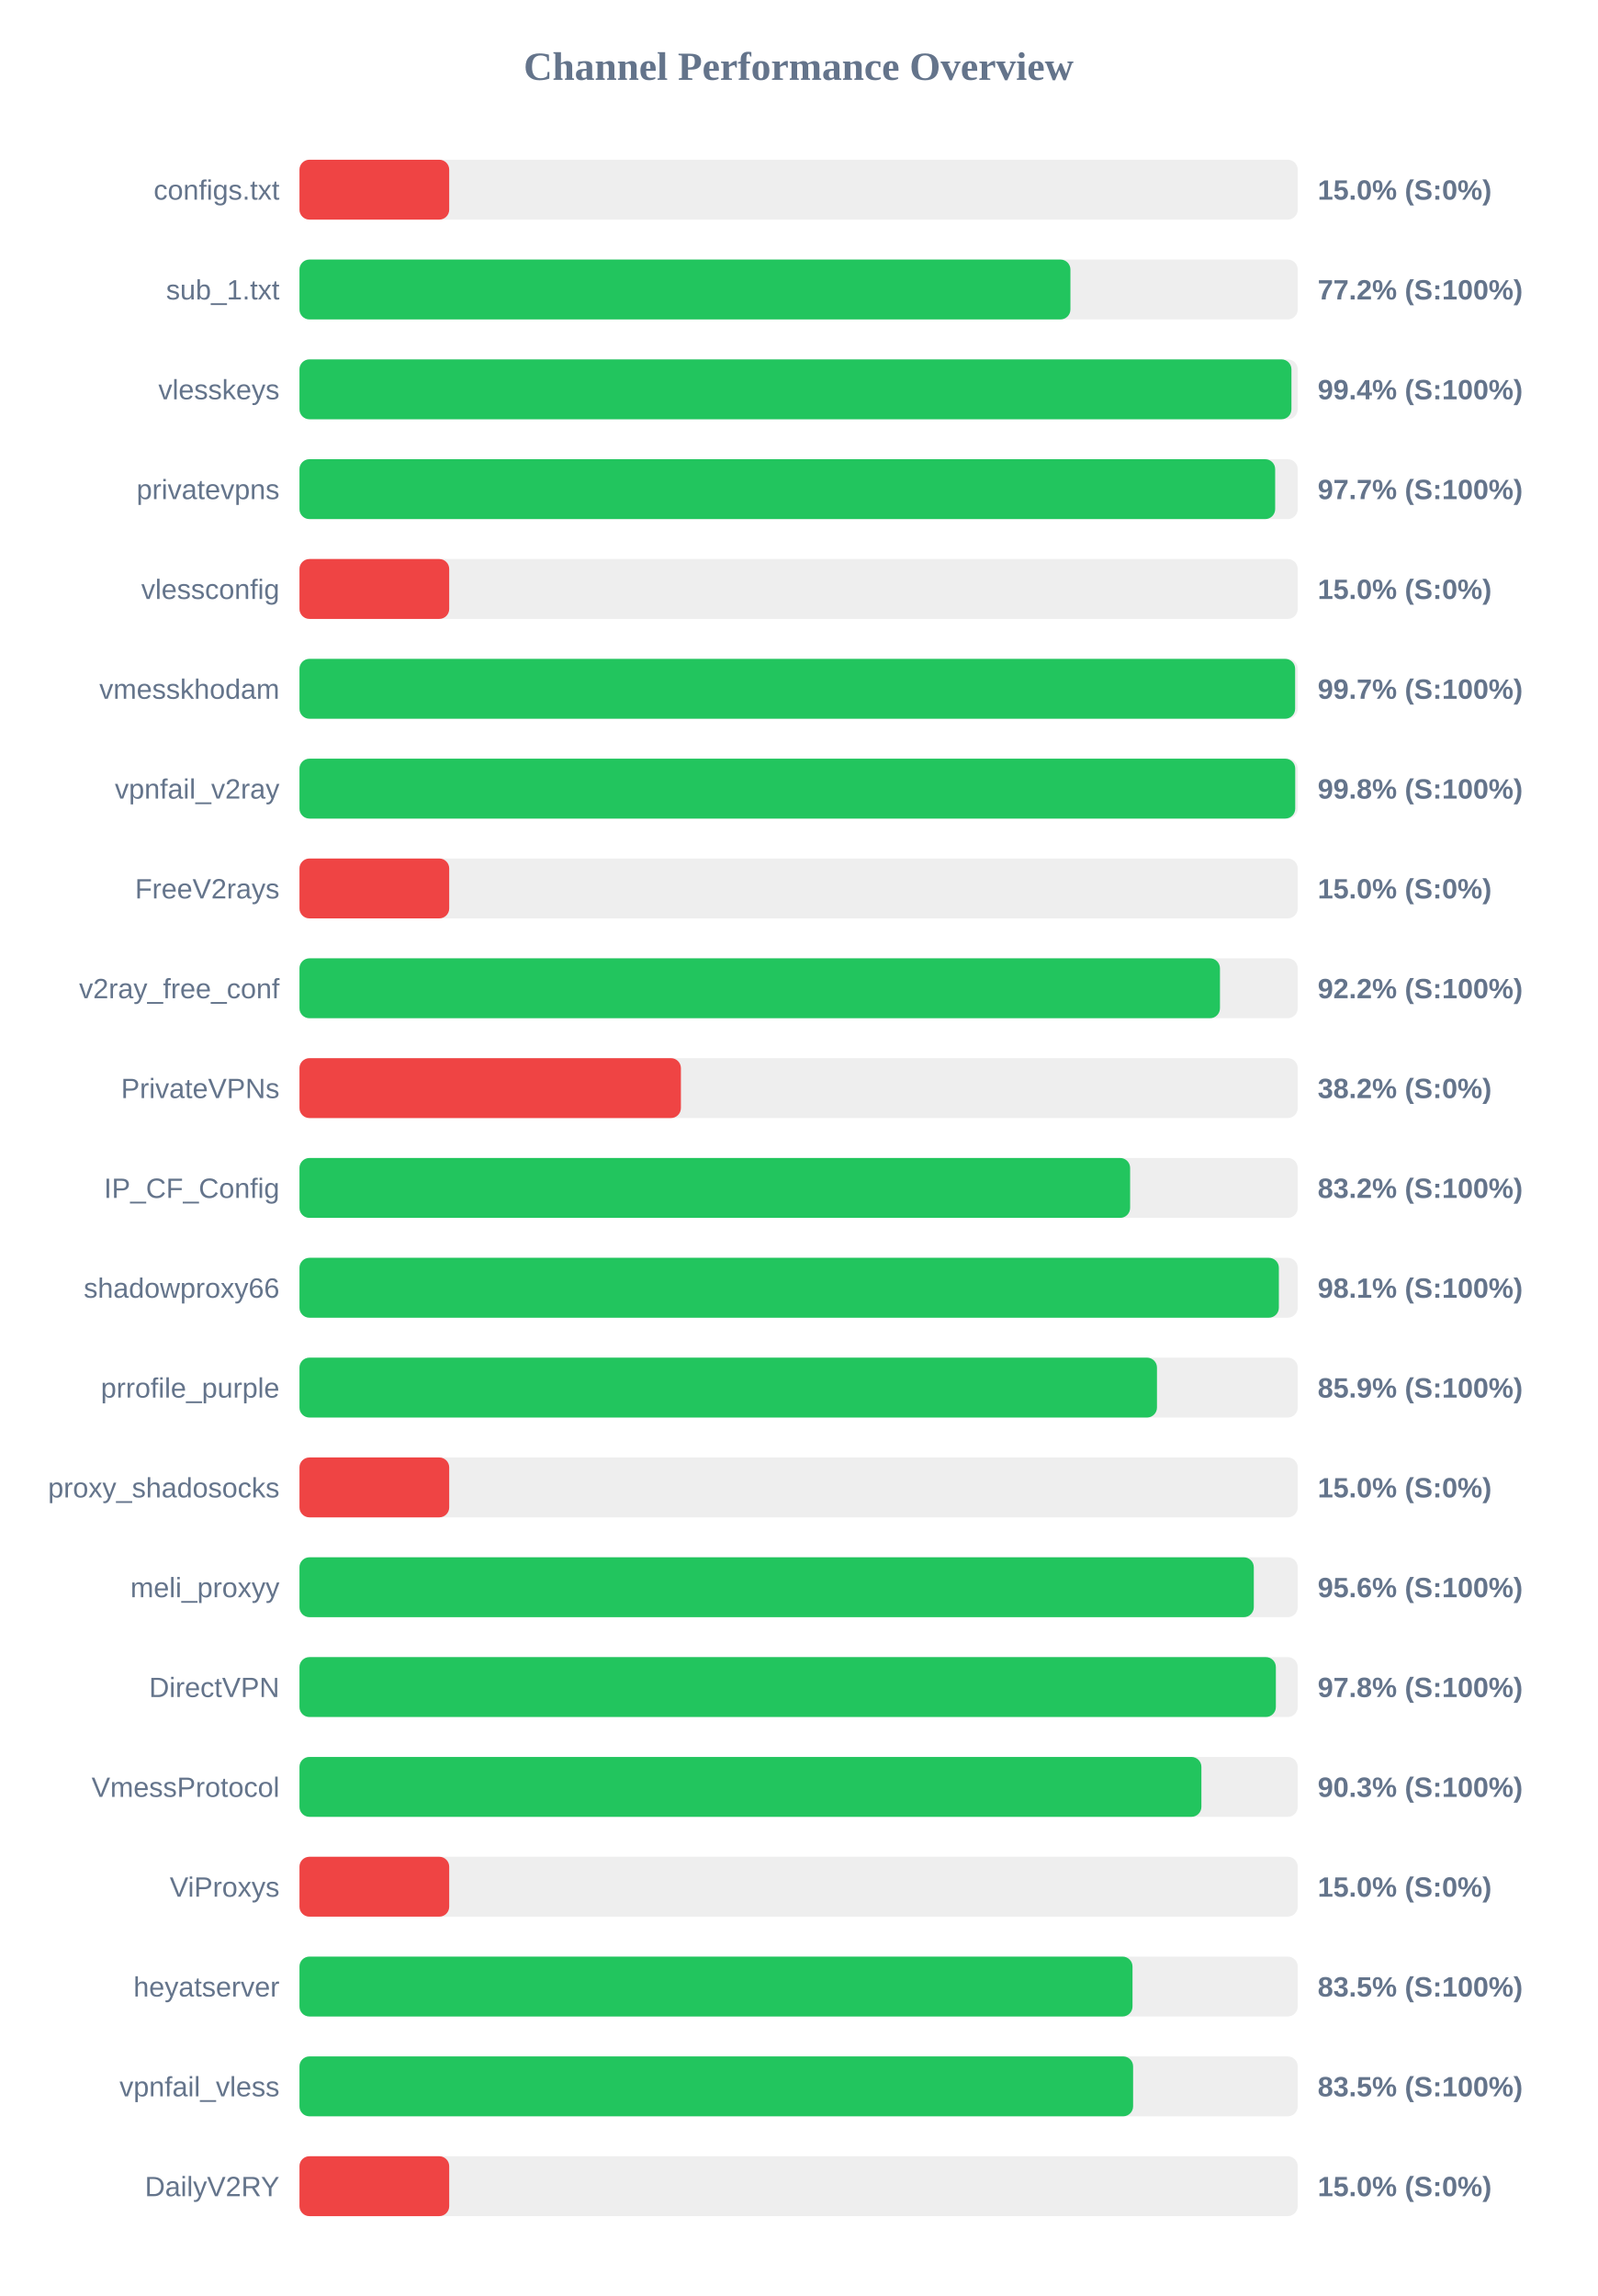
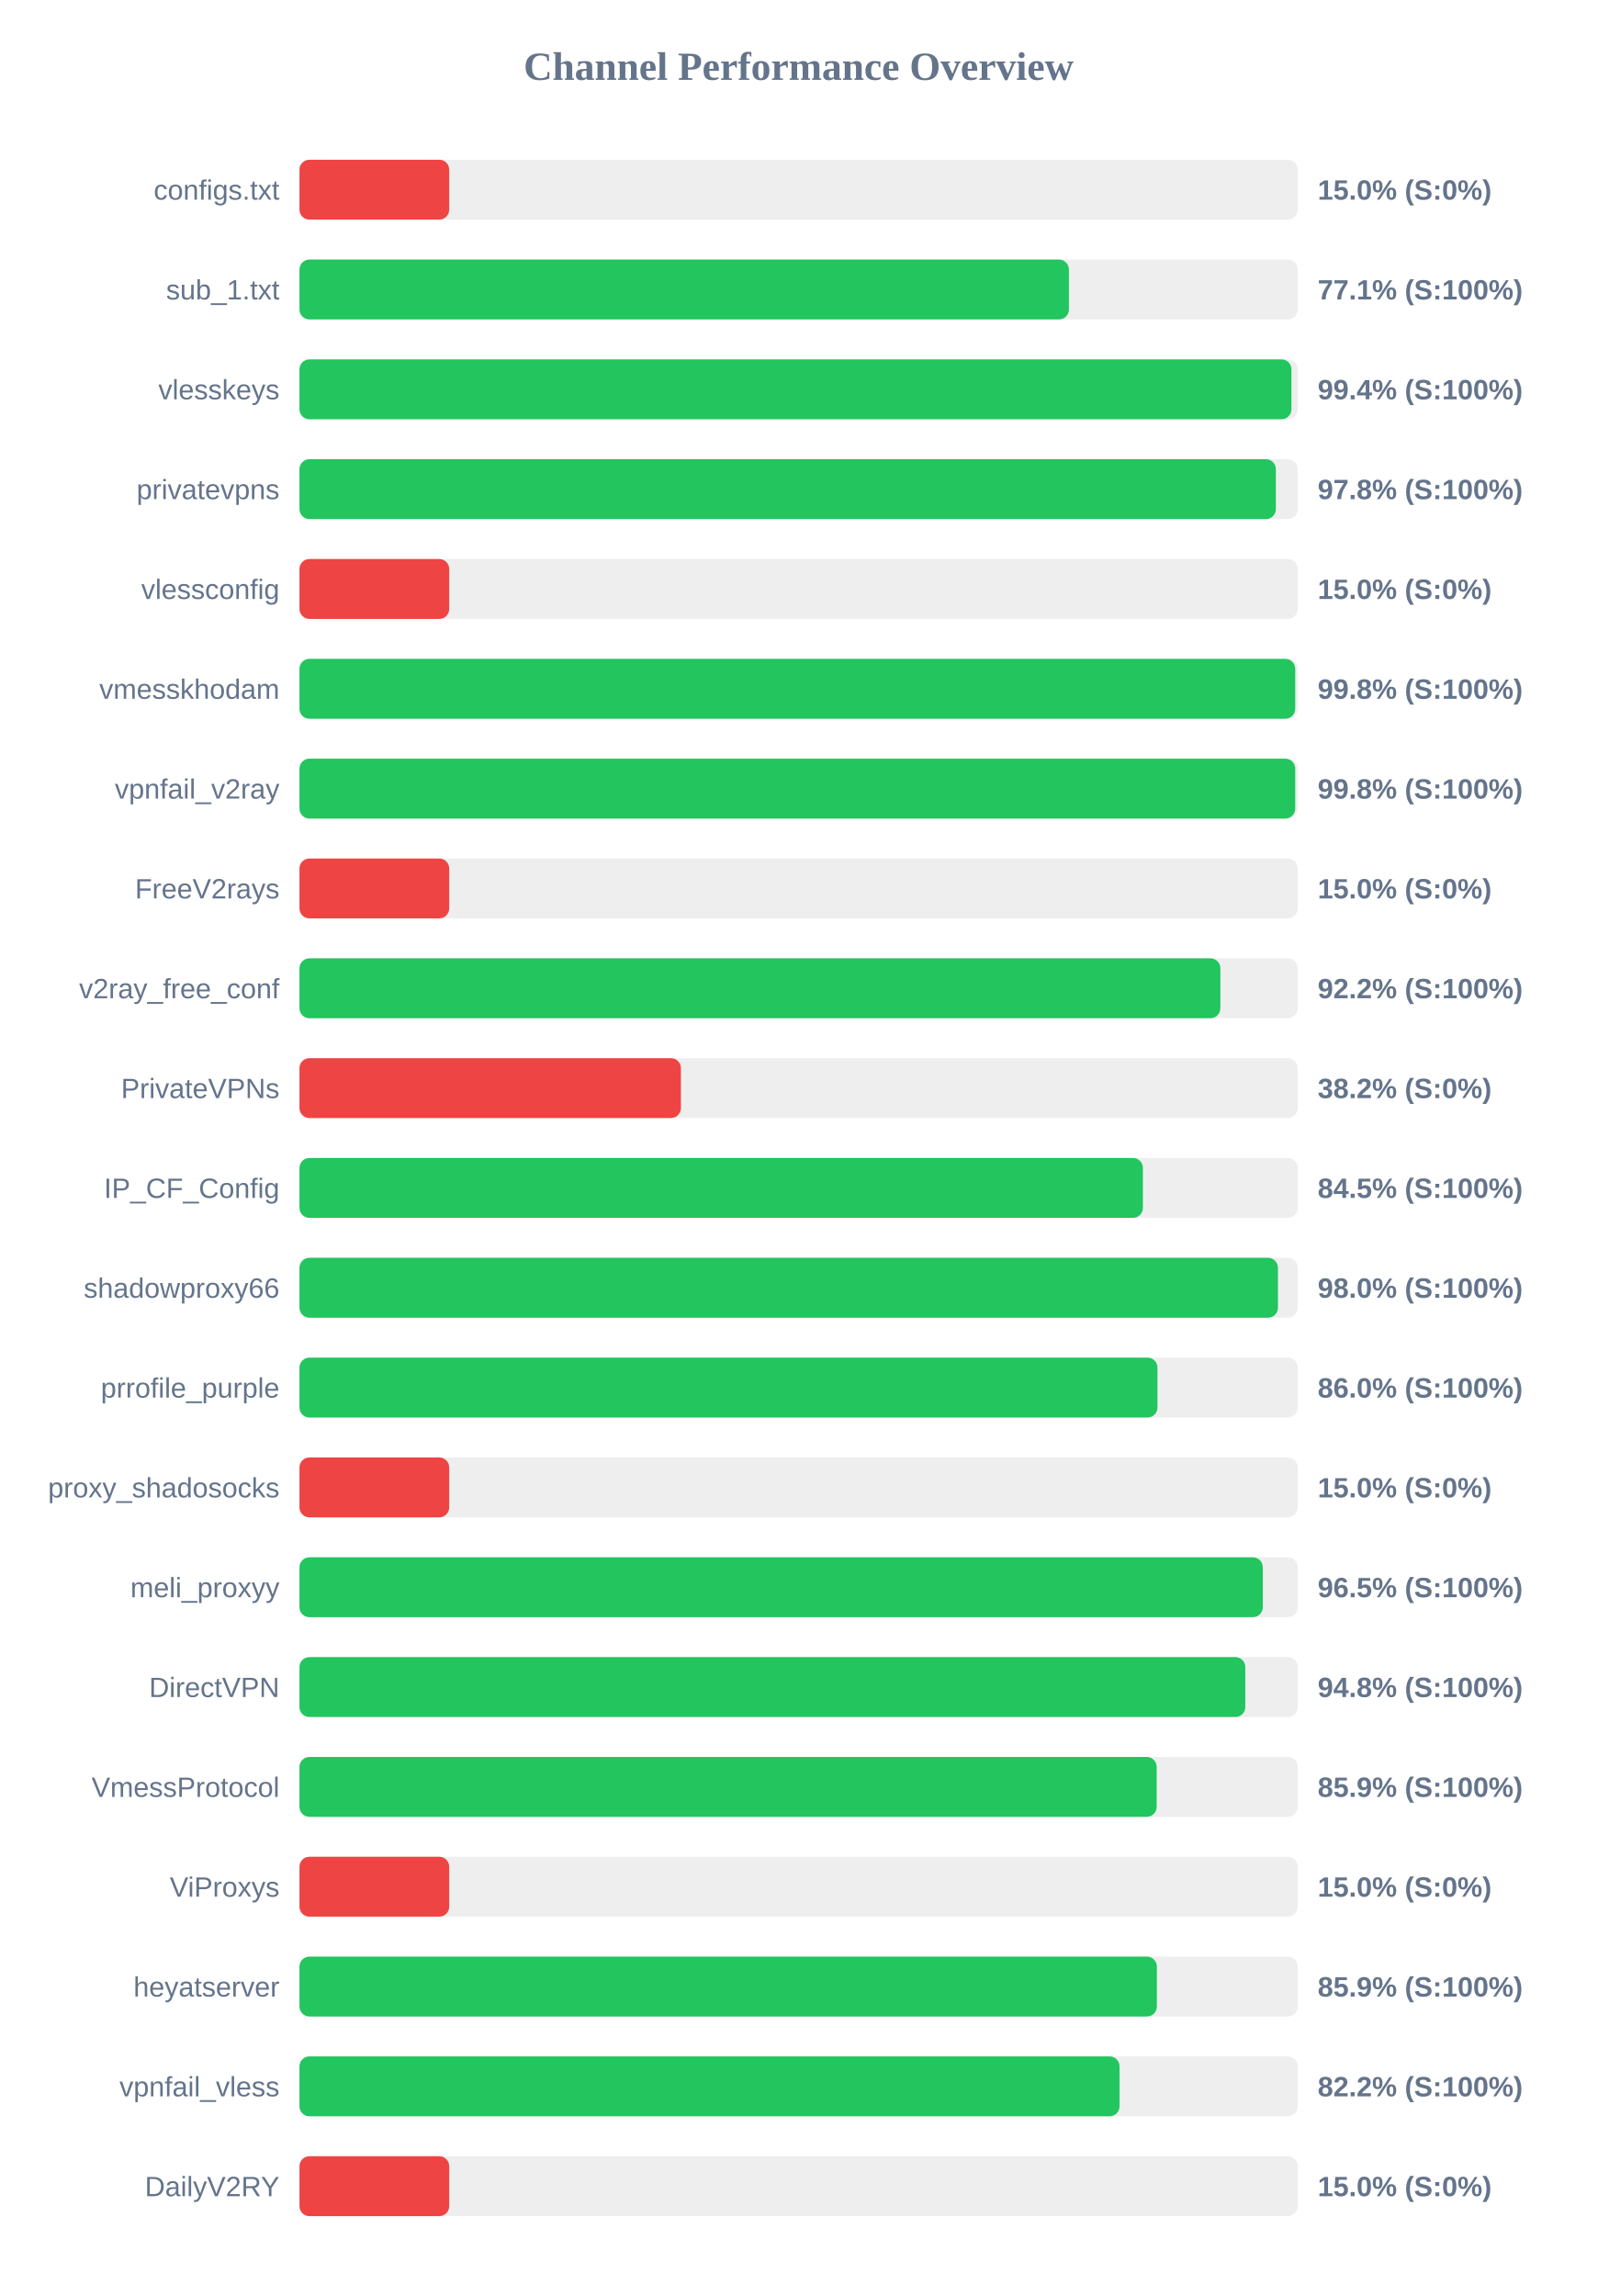
<svg xmlns="http://www.w3.org/2000/svg" width="800" height="1150" version="1.1">
  <style>
        .row { font: 14px Arial; fill: #64748b; }
        .score { font: bold 14px Arial; fill: #64748b; }
    </style>
  <text x="400" y="40" text-anchor="middle" font-size="20px" font-weight="bold" fill="#64748b">Channel Performance Overview</text>
  <rect x="150" y="80" width="500" height="30" fill="#eee" rx="5" />
  <rect x="150" y="80" width="75.0" height="30" fill="#ef4444" rx="5" />
  <text x="140" y="100" text-anchor="end" class="row">configs.txt</text>
  <text x="660" y="100" text-anchor="start" class="score">15.0% (S:0%)</text>
  <rect x="150" y="130" width="500" height="30" fill="#eee" rx="5" />
-   <rect x="150" y="130" width="386.15" height="30" fill="#22c55e" rx="5" />
+   <rect x="150" y="130" width="385.4" height="30" fill="#22c55e" rx="5" />
  <text x="140" y="150" text-anchor="end" class="row">sub_1.txt</text>
-   <text x="660" y="150" text-anchor="start" class="score">77.2% (S:100%)</text>
+   <text x="660" y="150" text-anchor="start" class="score">77.1% (S:100%)</text>
  <rect x="150" y="180" width="500" height="30" fill="#eee" rx="5" />
  <rect x="150" y="180" width="496.85" height="30" fill="#22c55e" rx="5" />
  <text x="140" y="200" text-anchor="end" class="row">vlesskeys</text>
  <text x="660" y="200" text-anchor="start" class="score">99.4% (S:100%)</text>
  <rect x="150" y="230" width="500" height="30" fill="#eee" rx="5" />
-   <rect x="150" y="230" width="488.7" height="30" fill="#22c55e" rx="5" />
+   <rect x="150" y="230" width="489.05" height="30" fill="#22c55e" rx="5" />
  <text x="140" y="250" text-anchor="end" class="row">privatevpns</text>
-   <text x="660" y="250" text-anchor="start" class="score">97.7% (S:100%)</text>
+   <text x="660" y="250" text-anchor="start" class="score">97.8% (S:100%)</text>
  <rect x="150" y="280" width="500" height="30" fill="#eee" rx="5" />
  <rect x="150" y="280" width="75.0" height="30" fill="#ef4444" rx="5" />
  <text x="140" y="300" text-anchor="end" class="row">vlessconfig</text>
  <text x="660" y="300" text-anchor="start" class="score">15.0% (S:0%)</text>
  <rect x="150" y="330" width="500" height="30" fill="#eee" rx="5" />
-   <rect x="150" y="330" width="498.7" height="30" fill="#22c55e" rx="5" />
+   <rect x="150" y="330" width="498.75" height="30" fill="#22c55e" rx="5" />
  <text x="140" y="350" text-anchor="end" class="row">vmesskhodam</text>
-   <text x="660" y="350" text-anchor="start" class="score">99.7% (S:100%)</text>
+   <text x="660" y="350" text-anchor="start" class="score">99.8% (S:100%)</text>
  <rect x="150" y="380" width="500" height="30" fill="#eee" rx="5" />
  <rect x="150" y="380" width="498.75" height="30" fill="#22c55e" rx="5" />
  <text x="140" y="400" text-anchor="end" class="row">vpnfail_v2ray</text>
  <text x="660" y="400" text-anchor="start" class="score">99.8% (S:100%)</text>
  <rect x="150" y="430" width="500" height="30" fill="#eee" rx="5" />
  <rect x="150" y="430" width="75.0" height="30" fill="#ef4444" rx="5" />
  <text x="140" y="450" text-anchor="end" class="row">FreeV2rays</text>
  <text x="660" y="450" text-anchor="start" class="score">15.0% (S:0%)</text>
  <rect x="150" y="480" width="500" height="30" fill="#eee" rx="5" />
-   <rect x="150" y="480" width="461.05" height="30" fill="#22c55e" rx="5" />
+   <rect x="150" y="480" width="461.25" height="30" fill="#22c55e" rx="5" />
  <text x="140" y="500" text-anchor="end" class="row">v2ray_free_conf</text>
  <text x="660" y="500" text-anchor="start" class="score">92.2% (S:100%)</text>
  <rect x="150" y="530" width="500" height="30" fill="#eee" rx="5" />
  <rect x="150" y="530" width="191.05" height="30" fill="#ef4444" rx="5" />
  <text x="140" y="550" text-anchor="end" class="row">PrivateVPNs</text>
  <text x="660" y="550" text-anchor="start" class="score">38.2% (S:0%)</text>
  <rect x="150" y="580" width="500" height="30" fill="#eee" rx="5" />
-   <rect x="150" y="580" width="416.05" height="30" fill="#22c55e" rx="5" />
+   <rect x="150" y="580" width="422.45" height="30" fill="#22c55e" rx="5" />
  <text x="140" y="600" text-anchor="end" class="row">IP_CF_Config</text>
-   <text x="660" y="600" text-anchor="start" class="score">83.2% (S:100%)</text>
+   <text x="660" y="600" text-anchor="start" class="score">84.5% (S:100%)</text>
  <rect x="150" y="630" width="500" height="30" fill="#eee" rx="5" />
-   <rect x="150" y="630" width="490.55" height="30" fill="#22c55e" rx="5" />
+   <rect x="150" y="630" width="490.1" height="30" fill="#22c55e" rx="5" />
  <text x="140" y="650" text-anchor="end" class="row">shadowproxy66</text>
-   <text x="660" y="650" text-anchor="start" class="score">98.1% (S:100%)</text>
+   <text x="660" y="650" text-anchor="start" class="score">98.0% (S:100%)</text>
  <rect x="150" y="680" width="500" height="30" fill="#eee" rx="5" />
-   <rect x="150" y="680" width="429.5" height="30" fill="#22c55e" rx="5" />
+   <rect x="150" y="680" width="429.75" height="30" fill="#22c55e" rx="5" />
  <text x="140" y="700" text-anchor="end" class="row">prrofile_purple</text>
-   <text x="660" y="700" text-anchor="start" class="score">85.9% (S:100%)</text>
+   <text x="660" y="700" text-anchor="start" class="score">86.0% (S:100%)</text>
  <rect x="150" y="730" width="500" height="30" fill="#eee" rx="5" />
  <rect x="150" y="730" width="75.0" height="30" fill="#ef4444" rx="5" />
  <text x="140" y="750" text-anchor="end" class="row">proxy_shadosocks</text>
  <text x="660" y="750" text-anchor="start" class="score">15.0% (S:0%)</text>
  <rect x="150" y="780" width="500" height="30" fill="#eee" rx="5" />
-   <rect x="150" y="780" width="478.0" height="30" fill="#22c55e" rx="5" />
+   <rect x="150" y="780" width="482.5" height="30" fill="#22c55e" rx="5" />
  <text x="140" y="800" text-anchor="end" class="row">meli_proxyy</text>
-   <text x="660" y="800" text-anchor="start" class="score">95.6% (S:100%)</text>
+   <text x="660" y="800" text-anchor="start" class="score">96.5% (S:100%)</text>
  <rect x="150" y="830" width="500" height="30" fill="#eee" rx="5" />
-   <rect x="150" y="830" width="489.05" height="30" fill="#22c55e" rx="5" />
+   <rect x="150" y="830" width="473.75" height="30" fill="#22c55e" rx="5" />
  <text x="140" y="850" text-anchor="end" class="row">DirectVPN</text>
-   <text x="660" y="850" text-anchor="start" class="score">97.8% (S:100%)</text>
+   <text x="660" y="850" text-anchor="start" class="score">94.8% (S:100%)</text>
  <rect x="150" y="880" width="500" height="30" fill="#eee" rx="5" />
-   <rect x="150" y="880" width="451.75" height="30" fill="#22c55e" rx="5" />
+   <rect x="150" y="880" width="429.35" height="30" fill="#22c55e" rx="5" />
  <text x="140" y="900" text-anchor="end" class="row">VmessProtocol</text>
-   <text x="660" y="900" text-anchor="start" class="score">90.3% (S:100%)</text>
+   <text x="660" y="900" text-anchor="start" class="score">85.9% (S:100%)</text>
  <rect x="150" y="930" width="500" height="30" fill="#eee" rx="5" />
  <rect x="150" y="930" width="75.0" height="30" fill="#ef4444" rx="5" />
  <text x="140" y="950" text-anchor="end" class="row">ViProxys</text>
  <text x="660" y="950" text-anchor="start" class="score">15.0% (S:0%)</text>
  <rect x="150" y="980" width="500" height="30" fill="#eee" rx="5" />
-   <rect x="150" y="980" width="417.25" height="30" fill="#22c55e" rx="5" />
+   <rect x="150" y="980" width="429.45" height="30" fill="#22c55e" rx="5" />
  <text x="140" y="1000" text-anchor="end" class="row">heyatserver</text>
-   <text x="660" y="1000" text-anchor="start" class="score">83.5% (S:100%)</text>
+   <text x="660" y="1000" text-anchor="start" class="score">85.9% (S:100%)</text>
  <rect x="150" y="1030" width="500" height="30" fill="#eee" rx="5" />
-   <rect x="150" y="1030" width="417.55" height="30" fill="#22c55e" rx="5" />
+   <rect x="150" y="1030" width="410.75" height="30" fill="#22c55e" rx="5" />
  <text x="140" y="1050" text-anchor="end" class="row">vpnfail_vless</text>
-   <text x="660" y="1050" text-anchor="start" class="score">83.5% (S:100%)</text>
+   <text x="660" y="1050" text-anchor="start" class="score">82.2% (S:100%)</text>
  <rect x="150" y="1080" width="500" height="30" fill="#eee" rx="5" />
  <rect x="150" y="1080" width="75.0" height="30" fill="#ef4444" rx="5" />
  <text x="140" y="1100" text-anchor="end" class="row">DailyV2RY</text>
  <text x="660" y="1100" text-anchor="start" class="score">15.0% (S:0%)</text>
</svg>
